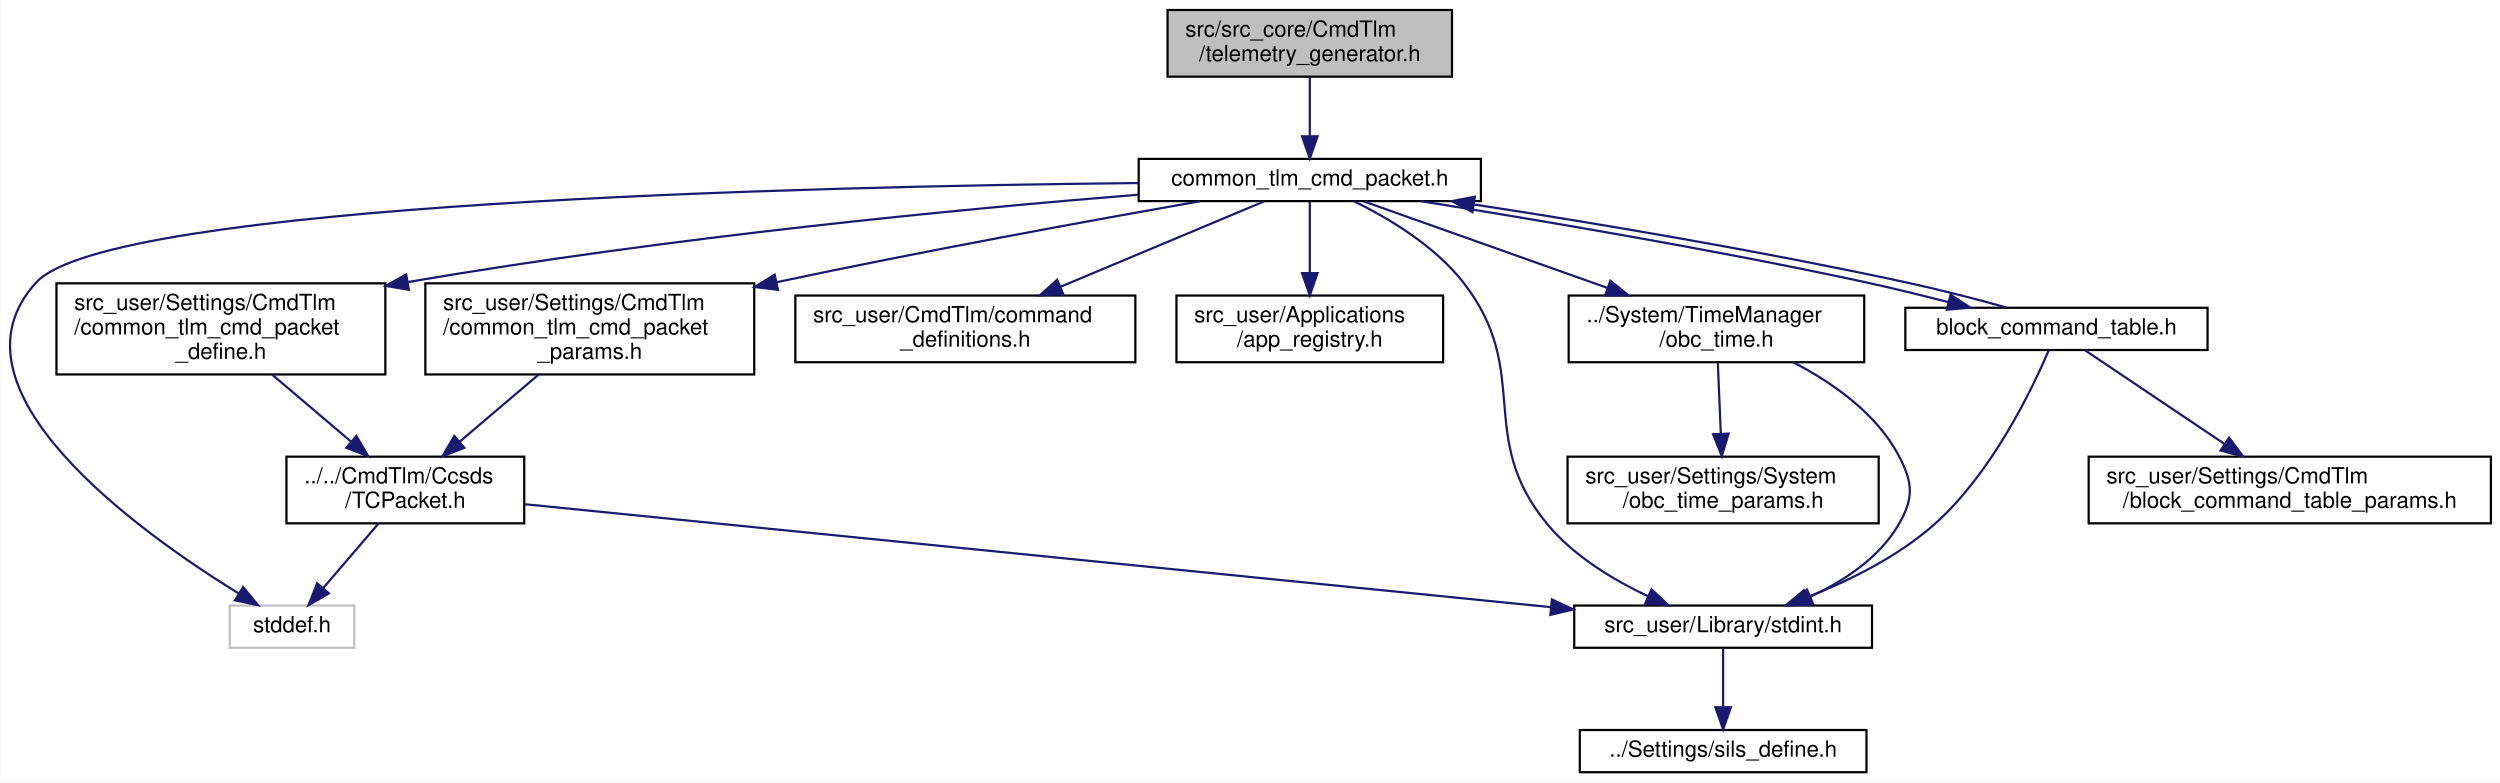
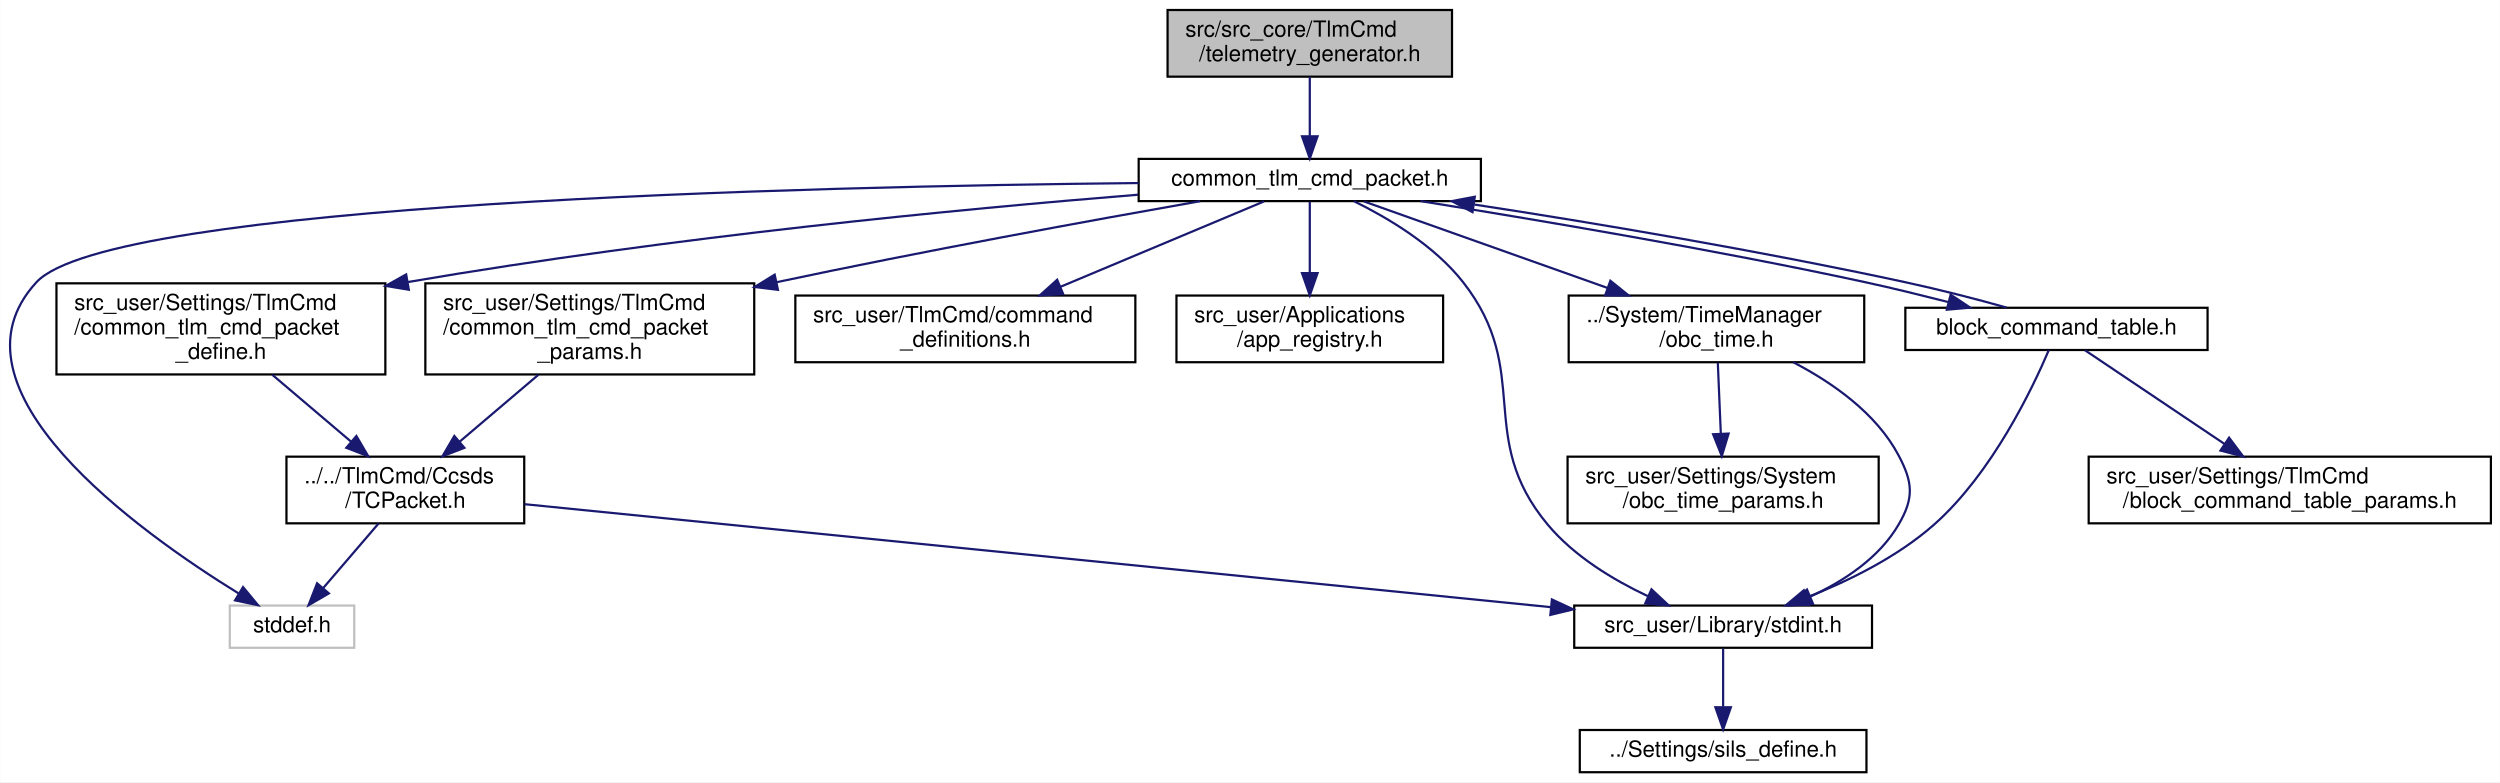
<svg xmlns="http://www.w3.org/2000/svg" xmlns:xlink="http://www.w3.org/1999/xlink" width="1125pt" height="352pt" viewBox="0.00 0.00 1124.81 352.00">
  <g id="graph0" class="graph" transform="scale(1 1) rotate(0) translate(4 348)">
    <polygon fill="white" stroke="transparent" points="-4,4 -4,-348 1120.81,-348 1120.81,4 -4,4" />
    <g id="node1" class="node">
      <g id="a_node1">
        <a xlink:title=" ">
          <polygon fill="#bfbfbf" stroke="black" points="521.31,-313.5 521.31,-343.5 649.31,-343.5 649.31,-313.5 521.31,-313.5" />
-           <text text-anchor="start" x="529.31" y="-331.5" font-family="Helvetica,sans-Serif" font-size="10.00">src/src_core/CmdTlm</text>
+           <text text-anchor="start" x="529.31" y="-331.5" font-family="Helvetica,sans-Serif" font-size="10.00">src/src_core/TlmCmd</text>
          <text text-anchor="middle" x="585.31" y="-320.5" font-family="Helvetica,sans-Serif" font-size="10.00">/telemetry_generator.h</text>
        </a>
      </g>
    </g>
    <g id="node2" class="node">
      <g id="a_node2">
        <a xlink:href="common__tlm__cmd__packet_8h.html" target="_top" xlink:title="CTCP の宣言">
          <polygon fill="white" stroke="black" points="508.31,-257.5 508.31,-276.5 662.31,-276.5 662.31,-257.5 508.31,-257.5" />
          <text text-anchor="middle" x="585.31" y="-264.5" font-family="Helvetica,sans-Serif" font-size="10.00">common_tlm_cmd_packet.h</text>
        </a>
      </g>
    </g>
    <g id="edge1" class="edge">
      <path fill="none" stroke="midnightblue" d="M585.31,-313.4C585.31,-305.47 585.31,-295.46 585.31,-286.86" />
      <polygon fill="midnightblue" stroke="midnightblue" points="588.81,-286.66 585.31,-276.66 581.81,-286.66 588.81,-286.66" />
    </g>
    <g id="node3" class="node">
      <g id="a_node3">
        <a xlink:title=" ">
          <polygon fill="white" stroke="#bfbfbf" points="99.31,-56.5 99.31,-75.5 155.31,-75.5 155.31,-56.5 99.31,-56.5" />
          <text text-anchor="middle" x="127.31" y="-63.5" font-family="Helvetica,sans-Serif" font-size="10.00">stddef.h</text>
        </a>
      </g>
    </g>
    <g id="edge2" class="edge">
      <path fill="none" stroke="midnightblue" d="M508.27,-265.63C359.71,-264.11 45.3,-256.67 12.31,-221 -31.87,-173.21 58.05,-108.84 103.36,-80.9" />
      <polygon fill="midnightblue" stroke="midnightblue" points="105.28,-83.83 112.03,-75.66 101.66,-77.84 105.28,-83.83" />
    </g>
    <g id="node4" class="node">
      <g id="a_node4">
        <a xlink:href="obc__time_8h.html" target="_top" xlink:title="OBCの時刻情報の定義と演算">
          <polygon fill="white" stroke="black" points="701.81,-185 701.81,-215 834.81,-215 834.81,-185 701.81,-185" />
          <text text-anchor="start" x="709.81" y="-203" font-family="Helvetica,sans-Serif" font-size="10.00">../System/TimeManager</text>
          <text text-anchor="middle" x="768.31" y="-192" font-family="Helvetica,sans-Serif" font-size="10.00">/obc_time.h</text>
        </a>
      </g>
    </g>
    <g id="edge3" class="edge">
      <path fill="none" stroke="midnightblue" d="M609.62,-257.37C637.43,-247.49 683.71,-231.05 719.14,-218.47" />
      <polygon fill="midnightblue" stroke="midnightblue" points="720.57,-221.67 728.82,-215.03 718.23,-215.08 720.57,-221.67" />
    </g>
    <g id="node5" class="node">
      <g id="a_node5">
        <a xlink:href="stdint_8h.html" target="_top" xlink:title=" ">
          <polygon fill="white" stroke="black" points="704.31,-56.5 704.31,-75.5 838.31,-75.5 838.31,-56.5 704.31,-56.5" />
          <text text-anchor="middle" x="771.31" y="-63.5" font-family="Helvetica,sans-Serif" font-size="10.00">src_user/Library/stdint.h</text>
        </a>
      </g>
    </g>
    <g id="edge8" class="edge">
      <path fill="none" stroke="midnightblue" d="M605.14,-257.48C620.53,-249.93 641.36,-237.55 654.31,-221 685.94,-180.6 659.49,-151.43 692.31,-112 704.19,-97.73 721.82,-87.08 737.42,-79.73" />
      <polygon fill="midnightblue" stroke="midnightblue" points="739.07,-82.82 746.8,-75.58 736.24,-76.42 739.07,-82.82" />
    </g>
    <g id="node8" class="node">
      <g id="a_node8">
        <a xlink:href="command__definitions_8h.html" target="_top" xlink:title="コマンド定義">
          <polygon fill="white" stroke="black" points="353.81,-185 353.81,-215 506.81,-215 506.81,-185 353.81,-185" />
-           <text text-anchor="start" x="361.81" y="-203" font-family="Helvetica,sans-Serif" font-size="10.00">src_user/CmdTlm/command</text>
+           <text text-anchor="start" x="361.81" y="-203" font-family="Helvetica,sans-Serif" font-size="10.00">src_user/TlmCmd/command</text>
          <text text-anchor="middle" x="430.31" y="-192" font-family="Helvetica,sans-Serif" font-size="10.00">_definitions.h</text>
        </a>
      </g>
    </g>
    <g id="edge7" class="edge">
      <path fill="none" stroke="midnightblue" d="M564.73,-257.37C541.47,-247.62 502.97,-231.47 473.12,-218.95" />
      <polygon fill="midnightblue" stroke="midnightblue" points="474.34,-215.67 463.77,-215.03 471.63,-222.12 474.34,-215.67" />
    </g>
    <g id="node9" class="node">
      <g id="a_node9">
        <a xlink:href="app__registry_8h.html" target="_top" xlink:title=" ">
          <polygon fill="white" stroke="black" points="525.31,-185 525.31,-215 645.31,-215 645.31,-185 525.31,-185" />
          <text text-anchor="start" x="533.31" y="-203" font-family="Helvetica,sans-Serif" font-size="10.00">src_user/Applications</text>
          <text text-anchor="middle" x="585.31" y="-192" font-family="Helvetica,sans-Serif" font-size="10.00">/app_registry.h</text>
        </a>
      </g>
    </g>
    <g id="edge9" class="edge">
      <path fill="none" stroke="midnightblue" d="M585.31,-257.23C585.31,-249.04 585.31,-236.42 585.31,-225.21" />
      <polygon fill="midnightblue" stroke="midnightblue" points="588.81,-225.09 585.31,-215.09 581.81,-225.09 588.81,-225.09" />
    </g>
    <g id="node10" class="node">
      <g id="a_node10">
        <a xlink:href="common__tlm__cmd__packet__define_8h.html" target="_top" xlink:title="CTCP型の定義">
          <polygon fill="white" stroke="black" points="21.31,-179.5 21.31,-220.5 169.31,-220.5 169.31,-179.5 21.31,-179.5" />
-           <text text-anchor="start" x="29.31" y="-208.5" font-family="Helvetica,sans-Serif" font-size="10.00">src_user/Settings/CmdTlm</text>
+           <text text-anchor="start" x="29.31" y="-208.5" font-family="Helvetica,sans-Serif" font-size="10.00">src_user/Settings/TlmCmd</text>
          <text text-anchor="start" x="29.31" y="-197.5" font-family="Helvetica,sans-Serif" font-size="10.00">/common_tlm_cmd_packet</text>
          <text text-anchor="middle" x="95.31" y="-186.5" font-family="Helvetica,sans-Serif" font-size="10.00">_define.h</text>
        </a>
      </g>
    </g>
    <g id="edge10" class="edge">
      <path fill="none" stroke="midnightblue" d="M508.01,-260.38C428.08,-253.9 299.55,-241.64 179.53,-221.1" />
      <polygon fill="midnightblue" stroke="midnightblue" points="179.88,-217.61 169.43,-219.35 178.68,-224.51 179.88,-217.61" />
    </g>
    <g id="node12" class="node">
      <g id="a_node12">
        <a xlink:href="common__tlm__cmd__packet__params_8h.html" target="_top" xlink:title="CTCP パラメタのオーバーライド用ヘッダー">
          <polygon fill="white" stroke="black" points="187.31,-179.5 187.31,-220.5 335.31,-220.5 335.31,-179.5 187.31,-179.5" />
-           <text text-anchor="start" x="195.31" y="-208.5" font-family="Helvetica,sans-Serif" font-size="10.00">src_user/Settings/CmdTlm</text>
+           <text text-anchor="start" x="195.31" y="-208.5" font-family="Helvetica,sans-Serif" font-size="10.00">src_user/Settings/TlmCmd</text>
          <text text-anchor="start" x="195.31" y="-197.5" font-family="Helvetica,sans-Serif" font-size="10.00">/common_tlm_cmd_packet</text>
          <text text-anchor="middle" x="261.31" y="-186.5" font-family="Helvetica,sans-Serif" font-size="10.00">_params.h</text>
        </a>
      </g>
    </g>
    <g id="edge14" class="edge">
      <path fill="none" stroke="midnightblue" d="M535.99,-257.47C487.38,-248.9 411.04,-234.98 345.31,-221 345.21,-220.98 345.11,-220.96 345.01,-220.94" />
      <polygon fill="midnightblue" stroke="midnightblue" points="345.99,-217.57 335.47,-218.86 344.5,-224.41 345.99,-217.57" />
    </g>
    <g id="node13" class="node">
      <g id="a_node13">
        <a xlink:href="block__command__table_8h.html" target="_top" xlink:title="BCTの定義, BCT周りの関数">
          <polygon fill="white" stroke="black" points="853.31,-190.5 853.31,-209.5 989.31,-209.5 989.31,-190.5 853.31,-190.5" />
          <text text-anchor="middle" x="921.31" y="-197.5" font-family="Helvetica,sans-Serif" font-size="10.00">block_command_table.h</text>
        </a>
      </g>
    </g>
    <g id="edge16" class="edge">
      <path fill="none" stroke="midnightblue" d="M635.16,-257.5C685.81,-249.3 766.17,-235.96 835.31,-221 847.34,-218.4 860.31,-215.19 872.51,-212.1" />
      <polygon fill="midnightblue" stroke="midnightblue" points="873.69,-215.41 882.52,-209.56 871.97,-208.63 873.69,-215.41" />
    </g>
    <g id="edge4" class="edge">
      <path fill="none" stroke="midnightblue" d="M802.85,-184.99C820.47,-175.85 840.25,-162.06 850.31,-143 856.75,-130.82 857.24,-123.91 850.31,-112 841.58,-96.97 825.74,-86.54 810.52,-79.54" />
      <polygon fill="midnightblue" stroke="midnightblue" points="811.77,-76.27 801.2,-75.61 809.05,-82.72 811.77,-76.27" />
    </g>
    <g id="node7" class="node">
      <g id="a_node7">
        <a xlink:href="obc__time__params_8h.html" target="_top" xlink:title="OBCTのCoreパラメタのオーバーライド用ヘッダー">
          <polygon fill="white" stroke="black" points="701.31,-112.5 701.31,-142.5 841.31,-142.5 841.31,-112.5 701.31,-112.5" />
          <text text-anchor="start" x="709.31" y="-130.5" font-family="Helvetica,sans-Serif" font-size="10.00">src_user/Settings/System</text>
          <text text-anchor="middle" x="771.31" y="-119.5" font-family="Helvetica,sans-Serif" font-size="10.00">/obc_time_params.h</text>
        </a>
      </g>
    </g>
    <g id="edge6" class="edge">
      <path fill="none" stroke="midnightblue" d="M768.92,-184.73C769.31,-175.56 769.83,-163.41 770.28,-152.74" />
      <polygon fill="midnightblue" stroke="midnightblue" points="773.78,-152.89 770.71,-142.75 766.79,-152.59 773.78,-152.89" />
    </g>
    <g id="node6" class="node">
      <g id="a_node6">
-         <a xlink:href="sils__define_8h.html" target="_top" xlink:title=" ">
+         <a xlink:href="sils__define_8h.html" target="_top" xlink:title="Switch the build settings between your real OBC and SILS">
          <polygon fill="white" stroke="black" points="706.81,-0.5 706.81,-19.5 835.81,-19.5 835.81,-0.5 706.81,-0.5" />
          <text text-anchor="middle" x="771.31" y="-7.5" font-family="Helvetica,sans-Serif" font-size="10.00">../Settings/sils_define.h</text>
        </a>
      </g>
    </g>
    <g id="edge5" class="edge">
      <path fill="none" stroke="midnightblue" d="M771.31,-56.08C771.31,-49.01 771.31,-38.86 771.31,-29.99" />
      <polygon fill="midnightblue" stroke="midnightblue" points="774.81,-29.75 771.31,-19.75 767.81,-29.75 774.81,-29.75" />
    </g>
    <g id="node11" class="node">
      <g id="a_node11">
        <a xlink:href="_t_c_packet_8h.html" target="_top" xlink:title=" ">
          <polygon fill="white" stroke="black" points="124.81,-112.5 124.81,-142.5 231.81,-142.5 231.81,-112.5 124.81,-112.5" />
-           <text text-anchor="start" x="132.81" y="-130.5" font-family="Helvetica,sans-Serif" font-size="10.00">../../CmdTlm/Ccsds</text>
+           <text text-anchor="start" x="132.81" y="-130.5" font-family="Helvetica,sans-Serif" font-size="10.00">../../TlmCmd/Ccsds</text>
          <text text-anchor="middle" x="178.31" y="-119.5" font-family="Helvetica,sans-Serif" font-size="10.00">/TCPacket.h</text>
        </a>
      </g>
    </g>
    <g id="edge11" class="edge">
      <path fill="none" stroke="midnightblue" d="M118.43,-179.36C129.47,-169.99 142.69,-158.76 153.89,-149.25" />
      <polygon fill="midnightblue" stroke="midnightblue" points="156.28,-151.81 161.63,-142.67 151.74,-146.48 156.28,-151.81" />
    </g>
    <g id="edge12" class="edge">
      <path fill="none" stroke="midnightblue" d="M166.23,-112.4C158.74,-103.66 149.1,-92.41 141.28,-83.3" />
      <polygon fill="midnightblue" stroke="midnightblue" points="143.9,-80.97 134.74,-75.66 138.59,-85.53 143.9,-80.97" />
    </g>
    <g id="edge13" class="edge">
      <path fill="none" stroke="midnightblue" d="M231.98,-121.11C337.36,-110.54 571.66,-87.03 693.83,-74.77" />
      <polygon fill="midnightblue" stroke="midnightblue" points="694.26,-78.25 703.86,-73.77 693.56,-71.28 694.26,-78.25" />
    </g>
    <g id="edge15" class="edge">
      <path fill="none" stroke="midnightblue" d="M238.19,-179.36C227.16,-169.99 213.94,-158.76 202.74,-149.25" />
      <polygon fill="midnightblue" stroke="midnightblue" points="204.88,-146.48 195,-142.67 200.35,-151.81 204.88,-146.48" />
    </g>
    <g id="edge19" class="edge">
      <path fill="none" stroke="midnightblue" d="M898.93,-209.56C885.66,-213.34 868.7,-217.67 853.31,-221 788.36,-235.05 713.5,-247.68 659.36,-255.95" />
      <polygon fill="midnightblue" stroke="midnightblue" points="658.53,-252.54 649.16,-257.5 659.57,-259.46 658.53,-252.54" />
    </g>
    <g id="edge17" class="edge">
      <path fill="none" stroke="midnightblue" d="M917.88,-190.47C910.66,-173.49 892.4,-135.1 866.31,-112 849.79,-97.37 827.68,-86.52 808.95,-79.15" />
      <polygon fill="midnightblue" stroke="midnightblue" points="810.1,-75.84 799.51,-75.6 807.64,-82.39 810.1,-75.84" />
    </g>
    <g id="node14" class="node">
      <g id="a_node14">
        <a xlink:href="block__command__table__params_8h.html" target="_top" xlink:title="BCTのCoreTlmパラメタのオーバーライド用ヘッダー">
          <polygon fill="white" stroke="black" points="935.81,-112.5 935.81,-142.5 1116.81,-142.5 1116.81,-112.5 935.81,-112.5" />
-           <text text-anchor="start" x="943.81" y="-130.5" font-family="Helvetica,sans-Serif" font-size="10.00">src_user/Settings/CmdTlm</text>
+           <text text-anchor="start" x="943.81" y="-130.5" font-family="Helvetica,sans-Serif" font-size="10.00">src_user/Settings/TlmCmd</text>
          <text text-anchor="middle" x="1026.31" y="-119.5" font-family="Helvetica,sans-Serif" font-size="10.00">/block_command_table_params.h</text>
        </a>
      </g>
    </g>
    <g id="edge18" class="edge">
      <path fill="none" stroke="midnightblue" d="M934.19,-190.36C949.71,-179.93 976.29,-162.09 996.92,-148.23" />
      <polygon fill="midnightblue" stroke="midnightblue" points="999,-151.06 1005.35,-142.58 995.1,-145.24 999,-151.06" />
    </g>
  </g>
</svg>
